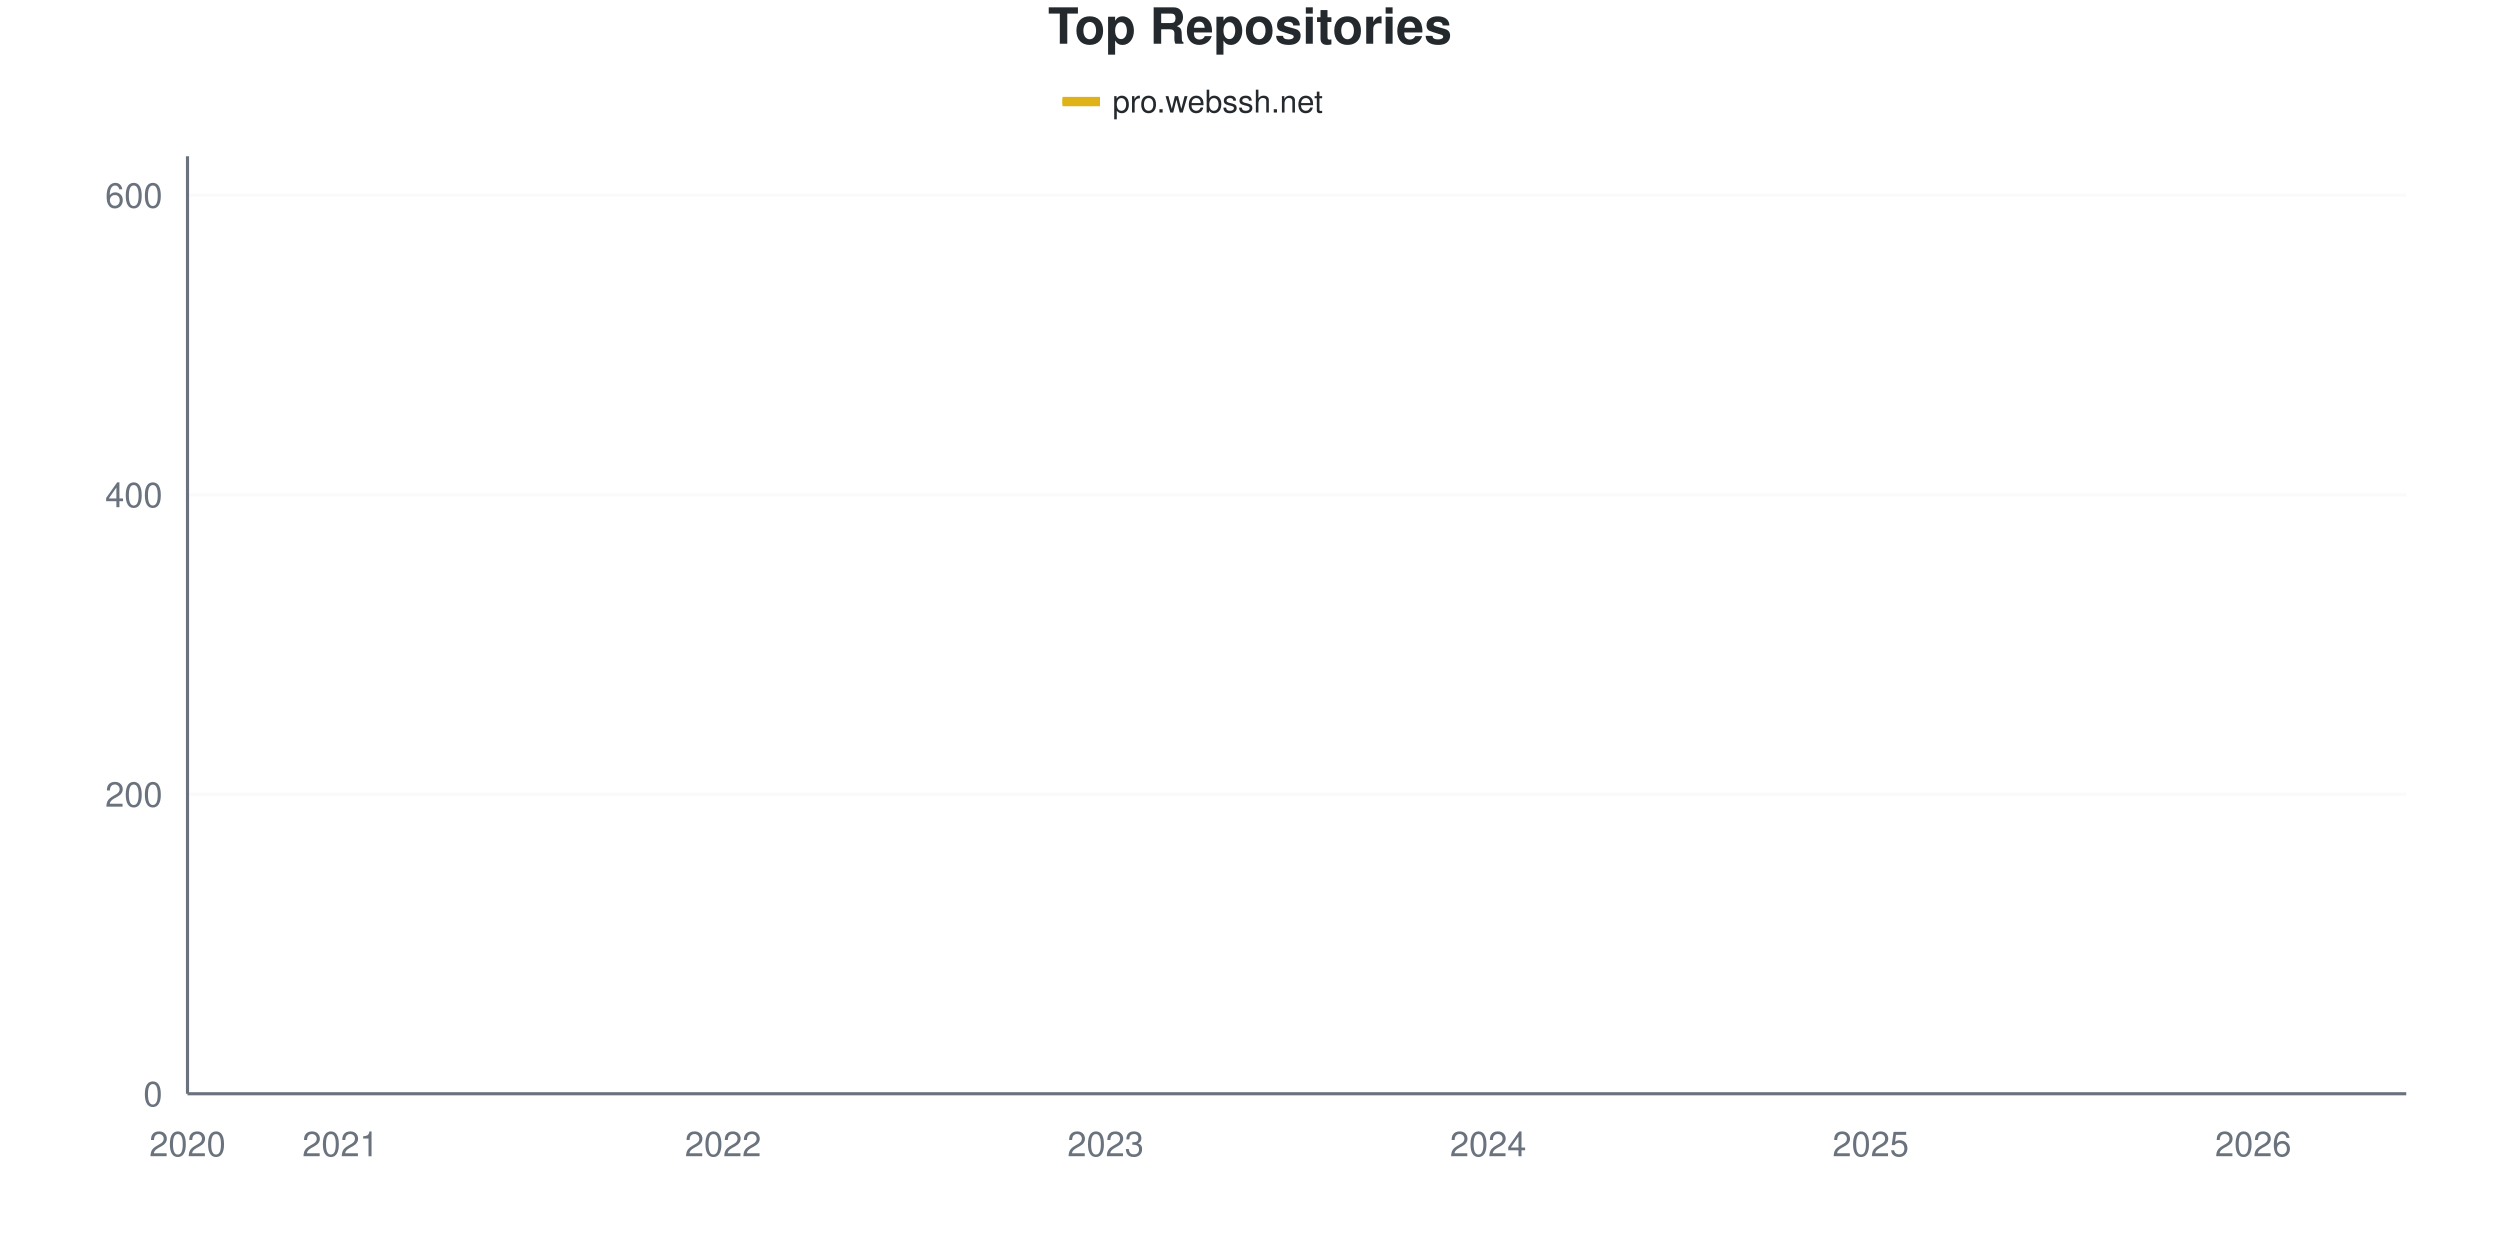
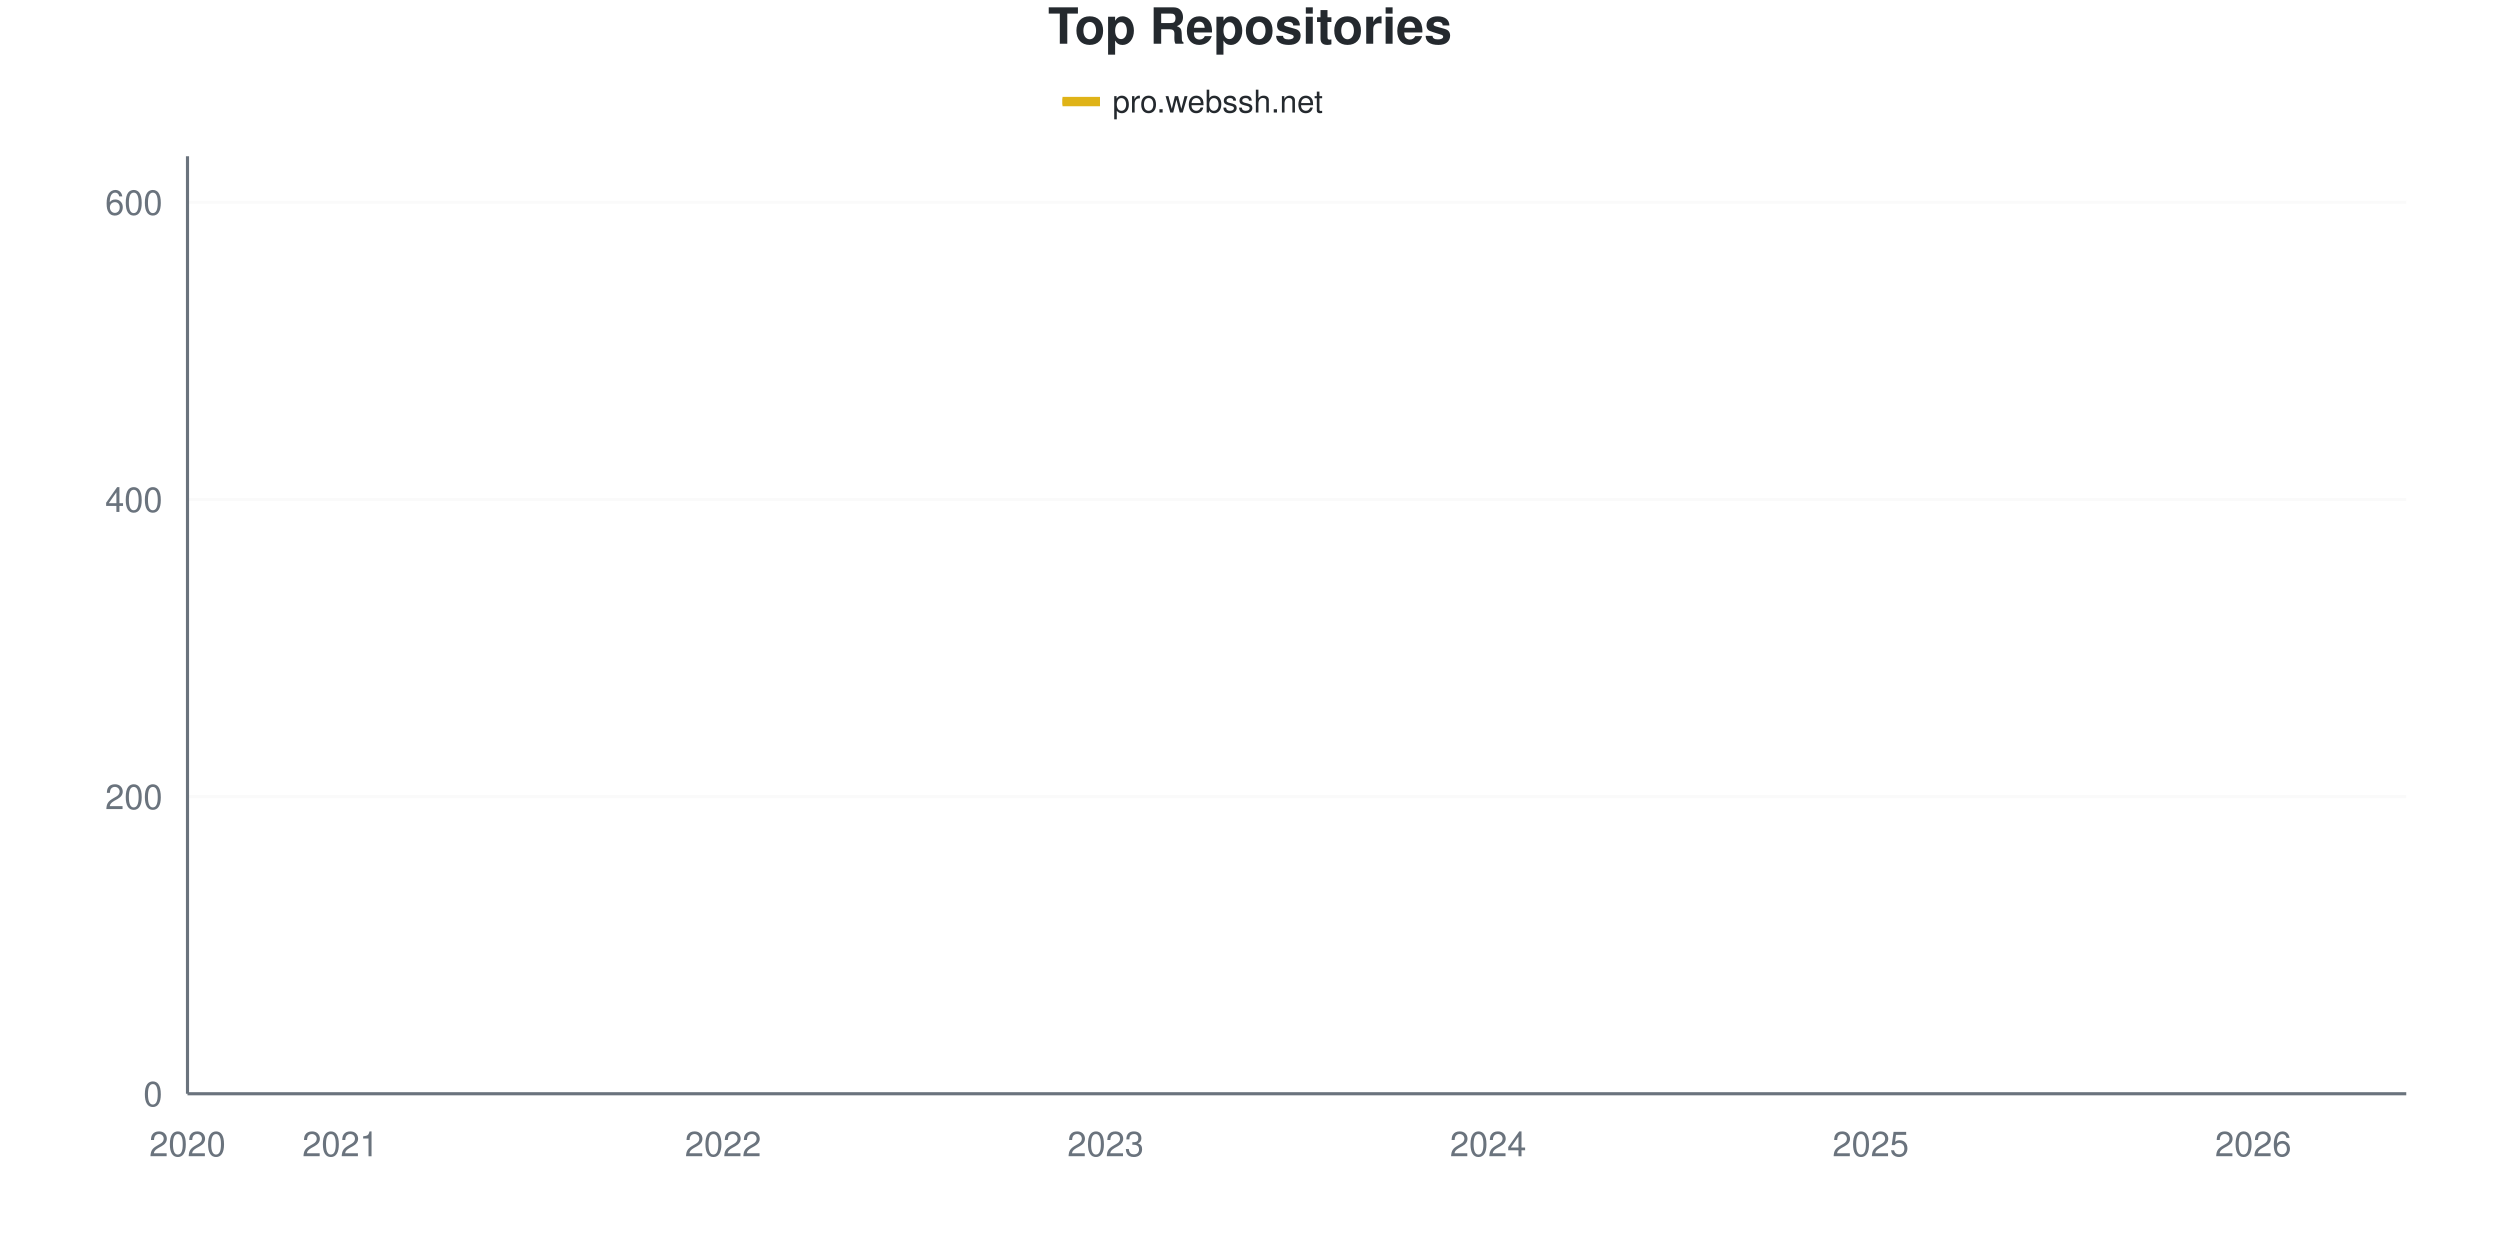
<svg xmlns="http://www.w3.org/2000/svg" viewBox="0 0 800 400" width="800" height="400">
  <style>
    @keyframes drawLine {
      to { stroke-dashoffset: 0; }
    }
    @keyframes fadeInPoint {
      from { opacity: 0; }
      to { opacity: 1; }
    }
    .data-line-0 {
-       stroke-dasharray: 1171;
-       stroke-dashoffset: 1171;
+       stroke-dasharray: 1172;
+       stroke-dashoffset: 1172;
      animation: drawLine 2s ease-out forwards;
    }
    .data-point {
      opacity: 0;
      animation: fadeInPoint 0.5s ease-out forwards;
    }
    .chart-bg { fill: #fff; }
    .chart-text { fill: #24292e; }
    .chart-muted { fill: #6a737d; }
    .chart-grid { stroke: #eee; }
    .chart-axis { stroke: #6a737d; }
    @media (prefers-color-scheme: dark) {
      .chart-bg { fill: #0d1117; }
      .chart-text { fill: #e6edf3; }
      .chart-muted { fill: #8b949e; }
      .chart-grid { stroke: #21262d; }
      .chart-axis { stroke: #8b949e; }
    }
  </style>
  <rect width="800" height="400" class="chart-bg" />
  <text x="400" y="14" text-anchor="middle" class="chart-text" font-size="16" font-weight="bold" font-family="-apple-system, BlinkMacSystemFont, 'Segoe UI', Helvetica, Arial, sans-serif">Top Repositories</text>
  <g class="legend">
    <rect x="340" y="31" width="12" height="3" fill="#dfb317" />
    <line x1="340" y1="32.5" x2="352" y2="32.5" stroke="#dfb317" stroke-width="2" />
    <text x="356" y="36" class="chart-text" font-size="10" font-family="-apple-system, BlinkMacSystemFont, 'Segoe UI', Helvetica, Arial, sans-serif">pro.webssh.net</text>
  </g>
  <g class="grid">
    <line x1="60" y1="350" x2="770" y2="350" class="chart-grid" stroke-opacity="0.3" />
    <text x="52" y="354" text-anchor="end" class="chart-muted" font-size="11" font-family="-apple-system, BlinkMacSystemFont, 'Segoe UI', Helvetica, Arial, sans-serif">0</text>
-     <line x1="60" y1="254.153" x2="770" y2="254.153" class="chart-grid" stroke-opacity="0.3" />
-     <text x="52" y="258.153" text-anchor="end" class="chart-muted" font-size="11" font-family="-apple-system, BlinkMacSystemFont, 'Segoe UI', Helvetica, Arial, sans-serif">200</text>
-     <line x1="60" y1="158.307" x2="770" y2="158.307" class="chart-grid" stroke-opacity="0.3" />
-     <text x="52" y="162.307" text-anchor="end" class="chart-muted" font-size="11" font-family="-apple-system, BlinkMacSystemFont, 'Segoe UI', Helvetica, Arial, sans-serif">400</text>
-     <line x1="60" y1="62.46" x2="770" y2="62.46" class="chart-grid" stroke-opacity="0.3" />
-     <text x="52" y="66.46" text-anchor="end" class="chart-muted" font-size="11" font-family="-apple-system, BlinkMacSystemFont, 'Segoe UI', Helvetica, Arial, sans-serif">600</text>
+     <line x1="60" y1="254.913" x2="770" y2="254.913" class="chart-grid" stroke-opacity="0.3" />
+     <text x="52" y="258.913" text-anchor="end" class="chart-muted" font-size="11" font-family="-apple-system, BlinkMacSystemFont, 'Segoe UI', Helvetica, Arial, sans-serif">200</text>
+     <line x1="60" y1="159.826" x2="770" y2="159.826" class="chart-grid" stroke-opacity="0.3" />
+     <text x="52" y="163.826" text-anchor="end" class="chart-muted" font-size="11" font-family="-apple-system, BlinkMacSystemFont, 'Segoe UI', Helvetica, Arial, sans-serif">400</text>
+     <line x1="60" y1="64.739" x2="770" y2="64.739" class="chart-grid" stroke-opacity="0.3" />
+     <text x="52" y="68.739" text-anchor="end" class="chart-muted" font-size="11" font-family="-apple-system, BlinkMacSystemFont, 'Segoe UI', Helvetica, Arial, sans-serif">600</text>
  </g>
  <g class="milestones">
    
  </g>
  <g class="x-axis">
    <text x="60" y="370" text-anchor="middle" class="chart-muted" font-size="11" font-family="-apple-system, BlinkMacSystemFont, 'Segoe UI', Helvetica, Arial, sans-serif">2020</text>
    <text x="108.966" y="370" text-anchor="middle" class="chart-muted" font-size="11" font-family="-apple-system, BlinkMacSystemFont, 'Segoe UI', Helvetica, Arial, sans-serif">2021</text>
    <text x="231.379" y="370" text-anchor="middle" class="chart-muted" font-size="11" font-family="-apple-system, BlinkMacSystemFont, 'Segoe UI', Helvetica, Arial, sans-serif">2022</text>
    <text x="353.793" y="370" text-anchor="middle" class="chart-muted" font-size="11" font-family="-apple-system, BlinkMacSystemFont, 'Segoe UI', Helvetica, Arial, sans-serif">2023</text>
    <text x="476.207" y="370" text-anchor="middle" class="chart-muted" font-size="11" font-family="-apple-system, BlinkMacSystemFont, 'Segoe UI', Helvetica, Arial, sans-serif">2024</text>
    <text x="598.621" y="370" text-anchor="middle" class="chart-muted" font-size="11" font-family="-apple-system, BlinkMacSystemFont, 'Segoe UI', Helvetica, Arial, sans-serif">2025</text>
    <text x="721.034" y="370" text-anchor="middle" class="chart-muted" font-size="11" font-family="-apple-system, BlinkMacSystemFont, 'Segoe UI', Helvetica, Arial, sans-serif">2026</text>
  </g>
  <line x1="60" y1="50" x2="60" y2="350" class="chart-axis" stroke-width="1" />
  <line x1="60" y1="350" x2="770" y2="350" class="chart-axis" stroke-width="1" />
-   <path d="M60,349.521 C68.161,347.125 76.322,344.089 84.483,342.332 C92.644,340.575 100.805,340.096 108.966,338.978 C117.126,337.859 125.287,336.23 133.448,335.623 C141.609,335.016 149.77,335.406 157.931,334.665 C166.092,333.923 174.253,331.55 182.414,330.351 C190.575,329.153 198.736,328.594 206.897,327.476 C215.057,326.358 223.218,326.118 231.379,323.642 C239.54,321.166 247.701,315.895 255.862,312.62 C264.023,309.345 272.184,306.47 280.345,303.994 C288.506,301.518 296.667,299.681 304.828,297.764 C312.989,295.847 321.149,294.888 329.31,292.492 C337.471,290.096 345.632,286.182 353.793,283.387 C361.954,280.591 370.115,277.955 378.276,275.719 C386.437,273.482 394.598,272.764 402.759,269.968 C410.92,267.173 419.08,262.141 427.241,258.946 C435.402,255.751 443.563,253.994 451.724,250.799 C459.885,247.604 468.046,242.891 476.207,239.776 C484.368,236.661 492.529,234.904 500.69,232.109 C508.851,229.313 517.011,226.438 525.172,223.003 C533.333,219.569 541.494,215.016 549.655,211.502 C557.816,207.987 565.977,204.712 574.138,201.917 C582.299,199.121 590.46,197.204 598.621,194.728 C606.782,192.252 614.943,189.377 623.103,187.061 C631.264,184.744 639.425,183.546 647.586,180.831 C655.747,178.115 663.908,174.521 672.069,170.767 C680.23,167.013 688.391,163.339 696.552,158.307 C704.713,153.275 712.874,146.725 721.034,140.575 C729.195,134.425 737.356,131.949 745.517,121.406 C753.678,110.863 761.839,92.013 770,77.316" fill="none" stroke="#dfb317" stroke-width="2.5" class="data-line-0" />
+   <path d="M60,349.525 C68.161,347.147 76.322,344.136 84.483,342.393 C92.644,340.65 100.805,340.174 108.966,339.065 C117.126,337.956 125.287,336.339 133.448,335.737 C141.609,335.135 149.77,335.522 157.931,334.786 C166.092,334.05 174.253,331.696 182.414,330.507 C190.575,329.319 198.736,328.764 206.897,327.655 C215.057,326.545 223.218,326.307 231.379,323.851 C239.54,321.395 247.701,316.165 255.862,312.916 C264.023,309.667 272.184,306.815 280.345,304.358 C288.506,301.902 296.667,300.158 304.828,298.177 C312.989,296.197 321.149,294.849 329.31,292.472 C337.471,290.095 345.632,286.609 353.793,283.914 C361.954,281.22 370.115,278.526 378.276,276.307 C386.437,274.089 394.598,273.376 402.759,270.602 C410.92,267.829 419.08,262.916 427.241,259.667 C435.402,256.418 443.563,254.279 451.724,251.109 C459.885,247.94 468.046,243.661 476.207,240.65 C484.368,237.639 492.529,235.895 500.69,233.043 C508.851,230.19 517.011,226.941 525.172,223.534 C533.333,220.127 541.494,216.006 549.655,212.599 C557.816,209.192 565.977,205.864 574.138,203.09 C582.299,200.317 590.46,198.415 598.621,195.959 C606.782,193.502 614.943,190.729 623.103,188.352 C631.264,185.975 639.425,184.39 647.586,181.696 C655.747,179.002 663.908,175.832 672.069,172.187 C680.23,168.542 688.391,164.818 696.552,159.826 C704.713,154.834 712.874,148.415 721.034,142.235 C729.195,136.054 737.356,133.518 745.517,122.742 C753.678,111.965 761.839,92.631 770,77.575" fill="none" stroke="#dfb317" stroke-width="2.5" class="data-line-0" />
  <g class="points">
-     <circle cx="60" cy="349.521" r="4" fill="#dfb317" class="data-point" style="animation-delay: 1.50s" />
-     <circle cx="84.483" cy="342.332" r="4" fill="#dfb317" class="data-point" style="animation-delay: 1.55s" />
-     <circle cx="108.966" cy="338.978" r="4" fill="#dfb317" class="data-point" style="animation-delay: 1.60s" />
-     <circle cx="133.448" cy="335.623" r="4" fill="#dfb317" class="data-point" style="animation-delay: 1.65s" />
-     <circle cx="157.931" cy="334.665" r="4" fill="#dfb317" class="data-point" style="animation-delay: 1.70s" />
-     <circle cx="182.414" cy="330.351" r="4" fill="#dfb317" class="data-point" style="animation-delay: 1.75s" />
-     <circle cx="206.897" cy="327.476" r="4" fill="#dfb317" class="data-point" style="animation-delay: 1.80s" />
-     <circle cx="231.379" cy="323.642" r="4" fill="#dfb317" class="data-point" style="animation-delay: 1.85s" />
-     <circle cx="255.862" cy="312.62" r="4" fill="#dfb317" class="data-point" style="animation-delay: 1.90s" />
-     <circle cx="280.345" cy="303.994" r="4" fill="#dfb317" class="data-point" style="animation-delay: 1.95s" />
-     <circle cx="304.828" cy="297.764" r="4" fill="#dfb317" class="data-point" style="animation-delay: 2.00s" />
-     <circle cx="329.31" cy="292.492" r="4" fill="#dfb317" class="data-point" style="animation-delay: 2.05s" />
-     <circle cx="353.793" cy="283.387" r="4" fill="#dfb317" class="data-point" style="animation-delay: 2.10s" />
-     <circle cx="378.276" cy="275.719" r="4" fill="#dfb317" class="data-point" style="animation-delay: 2.15s" />
-     <circle cx="402.759" cy="269.968" r="4" fill="#dfb317" class="data-point" style="animation-delay: 2.20s" />
-     <circle cx="427.241" cy="258.946" r="4" fill="#dfb317" class="data-point" style="animation-delay: 2.25s" />
-     <circle cx="451.724" cy="250.799" r="4" fill="#dfb317" class="data-point" style="animation-delay: 2.30s" />
-     <circle cx="476.207" cy="239.776" r="4" fill="#dfb317" class="data-point" style="animation-delay: 2.35s" />
-     <circle cx="500.69" cy="232.109" r="4" fill="#dfb317" class="data-point" style="animation-delay: 2.40s" />
-     <circle cx="525.172" cy="223.003" r="4" fill="#dfb317" class="data-point" style="animation-delay: 2.45s" />
-     <circle cx="549.655" cy="211.502" r="4" fill="#dfb317" class="data-point" style="animation-delay: 2.50s" />
-     <circle cx="574.138" cy="201.917" r="4" fill="#dfb317" class="data-point" style="animation-delay: 2.55s" />
-     <circle cx="598.621" cy="194.728" r="4" fill="#dfb317" class="data-point" style="animation-delay: 2.60s" />
-     <circle cx="623.103" cy="187.061" r="4" fill="#dfb317" class="data-point" style="animation-delay: 2.65s" />
-     <circle cx="647.586" cy="180.831" r="4" fill="#dfb317" class="data-point" style="animation-delay: 2.70s" />
-     <circle cx="672.069" cy="170.767" r="4" fill="#dfb317" class="data-point" style="animation-delay: 2.75s" />
-     <circle cx="696.552" cy="158.307" r="4" fill="#dfb317" class="data-point" style="animation-delay: 2.80s" />
-     <circle cx="721.034" cy="140.575" r="4" fill="#dfb317" class="data-point" style="animation-delay: 2.85s" />
-     <circle cx="745.517" cy="121.406" r="4" fill="#dfb317" class="data-point" style="animation-delay: 2.90s" />
-     <circle cx="770" cy="77.316" r="4" fill="#dfb317" class="data-point" style="animation-delay: 2.95s" />
+     <circle cx="60" cy="349.525" r="4" fill="#dfb317" class="data-point" style="animation-delay: 1.50s" />
+     <circle cx="84.483" cy="342.393" r="4" fill="#dfb317" class="data-point" style="animation-delay: 1.55s" />
+     <circle cx="108.966" cy="339.065" r="4" fill="#dfb317" class="data-point" style="animation-delay: 1.60s" />
+     <circle cx="133.448" cy="335.737" r="4" fill="#dfb317" class="data-point" style="animation-delay: 1.65s" />
+     <circle cx="157.931" cy="334.786" r="4" fill="#dfb317" class="data-point" style="animation-delay: 1.70s" />
+     <circle cx="182.414" cy="330.507" r="4" fill="#dfb317" class="data-point" style="animation-delay: 1.75s" />
+     <circle cx="206.897" cy="327.655" r="4" fill="#dfb317" class="data-point" style="animation-delay: 1.80s" />
+     <circle cx="231.379" cy="323.851" r="4" fill="#dfb317" class="data-point" style="animation-delay: 1.85s" />
+     <circle cx="255.862" cy="312.916" r="4" fill="#dfb317" class="data-point" style="animation-delay: 1.90s" />
+     <circle cx="280.345" cy="304.358" r="4" fill="#dfb317" class="data-point" style="animation-delay: 1.95s" />
+     <circle cx="304.828" cy="298.177" r="4" fill="#dfb317" class="data-point" style="animation-delay: 2.00s" />
+     <circle cx="329.31" cy="292.472" r="4" fill="#dfb317" class="data-point" style="animation-delay: 2.05s" />
+     <circle cx="353.793" cy="283.914" r="4" fill="#dfb317" class="data-point" style="animation-delay: 2.10s" />
+     <circle cx="378.276" cy="276.307" r="4" fill="#dfb317" class="data-point" style="animation-delay: 2.15s" />
+     <circle cx="402.759" cy="270.602" r="4" fill="#dfb317" class="data-point" style="animation-delay: 2.20s" />
+     <circle cx="427.241" cy="259.667" r="4" fill="#dfb317" class="data-point" style="animation-delay: 2.25s" />
+     <circle cx="451.724" cy="251.109" r="4" fill="#dfb317" class="data-point" style="animation-delay: 2.30s" />
+     <circle cx="476.207" cy="240.65" r="4" fill="#dfb317" class="data-point" style="animation-delay: 2.35s" />
+     <circle cx="500.69" cy="233.043" r="4" fill="#dfb317" class="data-point" style="animation-delay: 2.40s" />
+     <circle cx="525.172" cy="223.534" r="4" fill="#dfb317" class="data-point" style="animation-delay: 2.45s" />
+     <circle cx="549.655" cy="212.599" r="4" fill="#dfb317" class="data-point" style="animation-delay: 2.50s" />
+     <circle cx="574.138" cy="203.09" r="4" fill="#dfb317" class="data-point" style="animation-delay: 2.55s" />
+     <circle cx="598.621" cy="195.959" r="4" fill="#dfb317" class="data-point" style="animation-delay: 2.60s" />
+     <circle cx="623.103" cy="188.352" r="4" fill="#dfb317" class="data-point" style="animation-delay: 2.65s" />
+     <circle cx="647.586" cy="181.696" r="4" fill="#dfb317" class="data-point" style="animation-delay: 2.70s" />
+     <circle cx="672.069" cy="172.187" r="4" fill="#dfb317" class="data-point" style="animation-delay: 2.75s" />
+     <circle cx="696.552" cy="159.826" r="4" fill="#dfb317" class="data-point" style="animation-delay: 2.80s" />
+     <circle cx="721.034" cy="142.235" r="4" fill="#dfb317" class="data-point" style="animation-delay: 2.85s" />
+     <circle cx="745.517" cy="122.742" r="4" fill="#dfb317" class="data-point" style="animation-delay: 2.90s" />
+     <circle cx="770" cy="77.575" r="4" fill="#dfb317" class="data-point" style="animation-delay: 2.95s" />
  </g>
</svg>
